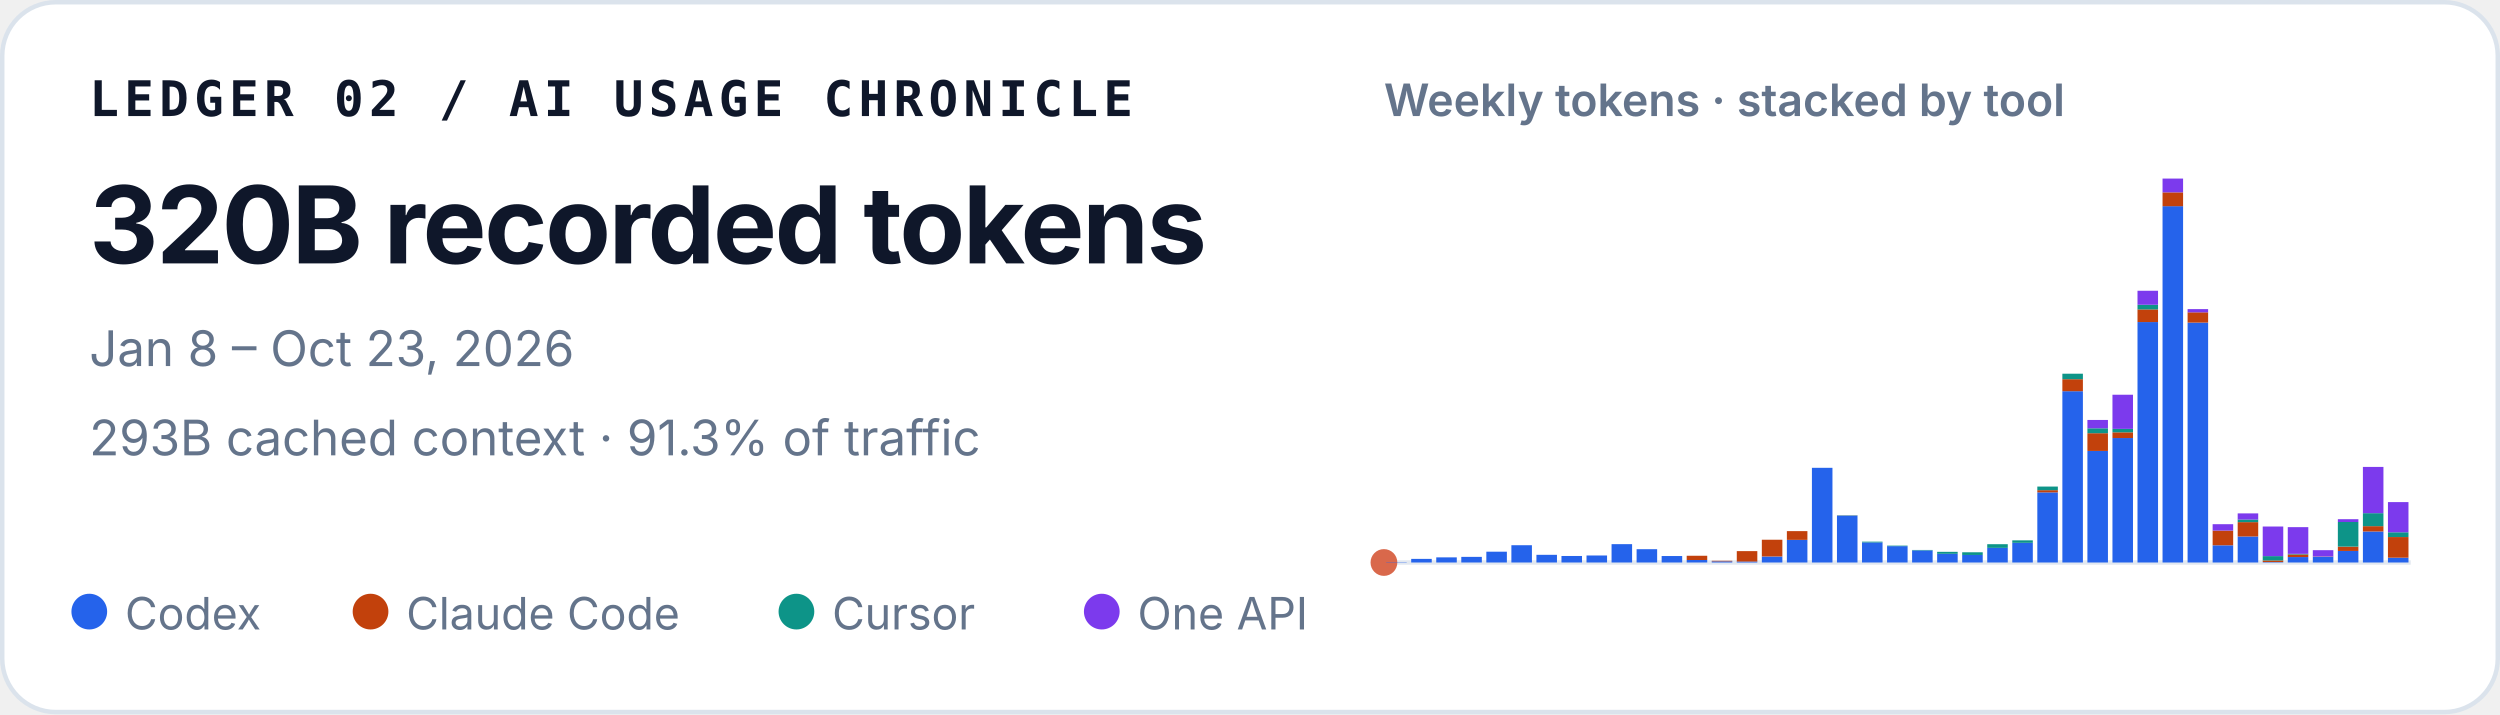
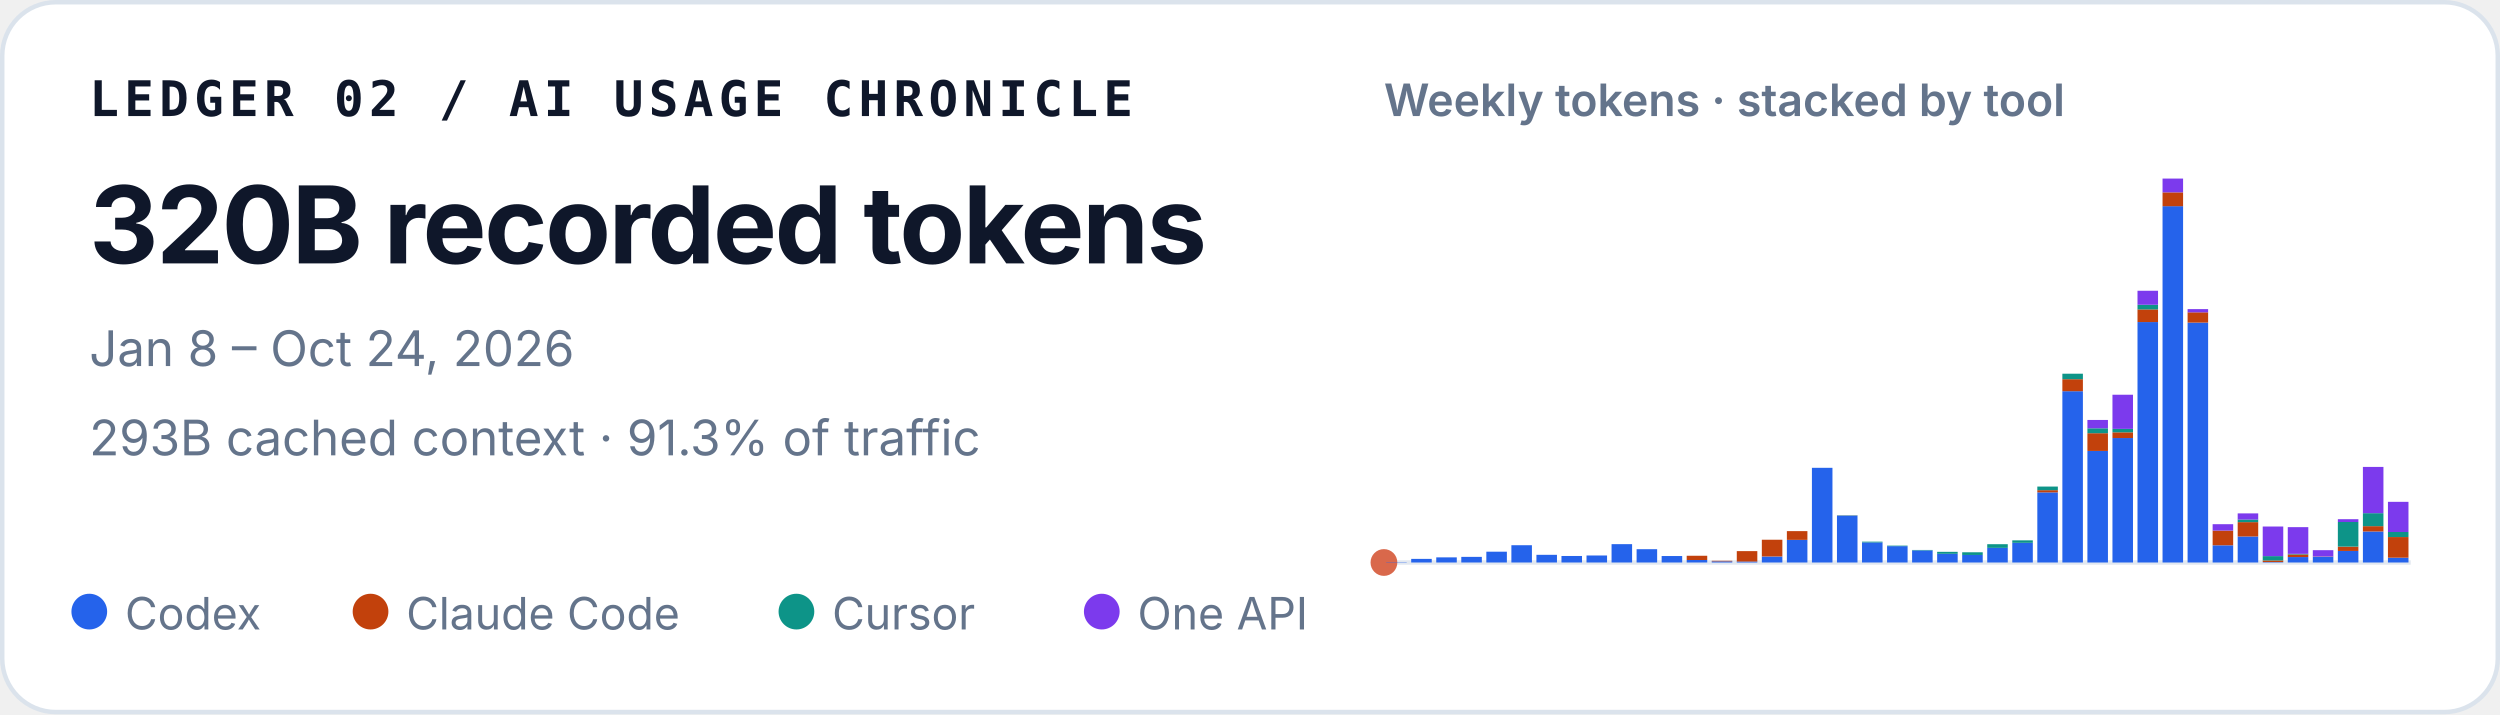
<svg xmlns="http://www.w3.org/2000/svg" width="560" height="160" viewBox="0 0 560 160" role="img" aria-labelledby="title desc">
  <style>
    text { font-family: ui-sans-serif, -apple-system, BlinkMacSystemFont, "Segoe UI", sans-serif; fill: #0f172a; }
    .identity { font-family: ui-monospace, SFMono-Regular, Menlo, Consolas, monospace; font-size: 11px; font-weight: 700; letter-spacing: .11em; }
    .total { font-size: 24px; font-weight: 720; letter-spacing: -.02em; }
    .meta { font-size: 11px; fill: #64748b; }
    .chart-title { font-size: 10px; font-weight: 600; fill: #64748b; }
    .legend { font-size: 10px; fill: #64748b; }
  </style>
  <rect x=".5" y=".5" width="559" height="159" rx="12" fill="#ffffff" stroke="#dbe3ec" />
  <text x="20" y="26" class="identity">LEDGER 02 / AI USAGE CHRONICLE</text>
  <text x="20" y="59" class="total">320B recorded tokens</text>
-   <text x="20" y="82" class="meta">Jan 8 – Oct 23, 2026</text>
+   <text x="20" y="82" class="meta">Jan 8 – Oct 24, 2026</text>
  <text x="20" y="102" class="meta">293B cached context · 91.3% of traffic</text>
  <text x="310" y="26" class="chart-title">Weekly tokens · stacked by tool</text>
  <line x1="310" y1="126" x2="540" y2="126" stroke="#e2e8f0" />
  <circle cx="310" cy="126" r="3" fill="#D9684B" aria-hidden="true" />
  <g aria-label="Weekly token volume, stacked by tool">
    <rect x="310.50" y="125.93" width="4.60" height="0.07" fill="#2563eb" />
    <rect x="316.11" y="125.19" width="4.60" height="0.81" fill="#2563eb" />
    <rect x="321.72" y="124.85" width="4.60" height="1.15" fill="#2563eb" />
    <rect x="327.33" y="124.74" width="4.60" height="1.26" fill="#2563eb" />
    <rect x="332.94" y="123.58" width="4.60" height="2.42" fill="#2563eb" />
    <rect x="338.55" y="122.13" width="4.60" height="3.87" fill="#2563eb" />
    <rect x="344.16" y="124.28" width="4.60" height="1.72" fill="#2563eb" />
    <rect x="349.77" y="124.54" width="4.60" height="1.46" fill="#2563eb" />
    <rect x="355.38" y="124.43" width="4.60" height="1.57" fill="#2563eb" />
    <rect x="360.99" y="121.89" width="4.60" height="4.11" fill="#2563eb" />
    <rect x="366.60" y="123.02" width="4.60" height="2.98" fill="#2563eb" />
    <rect x="372.21" y="124.55" width="4.60" height="1.45" fill="#2563eb" />
    <rect x="377.82" y="125.44" width="4.60" height="0.56" fill="#2563eb" />
    <rect x="377.82" y="124.49" width="4.60" height="0.95" fill="#c2410c" />
    <rect x="383.43" y="125.74" width="4.60" height="0.26" fill="#2563eb" />
    <rect x="383.43" y="125.61" width="4.60" height="0.13" fill="#c2410c" />
    <rect x="389.04" y="125.78" width="4.60" height="0.22" fill="#2563eb" />
    <rect x="389.04" y="123.45" width="4.60" height="2.33" fill="#c2410c" />
    <rect x="394.65" y="124.66" width="4.60" height="1.34" fill="#2563eb" />
    <rect x="394.65" y="120.90" width="4.60" height="3.75" fill="#c2410c" />
    <rect x="400.26" y="120.93" width="4.60" height="5.07" fill="#2563eb" />
    <rect x="400.26" y="118.97" width="4.60" height="1.96" fill="#c2410c" />
    <rect x="405.87" y="104.79" width="4.60" height="21.21" fill="#2563eb" />
    <rect x="411.48" y="115.49" width="4.60" height="10.51" fill="#2563eb" />
    <rect x="411.48" y="115.47" width="4.60" height="0.03" fill="#c2410c" />
    <rect x="411.48" y="115.41" width="4.60" height="0.05" fill="#0d9488" />
    <rect x="417.09" y="121.50" width="4.60" height="4.50" fill="#2563eb" />
    <rect x="417.09" y="121.33" width="4.60" height="0.17" fill="#0d9488" />
    <rect x="422.70" y="122.34" width="4.60" height="3.66" fill="#2563eb" />
    <rect x="422.70" y="122.22" width="4.60" height="0.12" fill="#0d9488" />
    <rect x="428.31" y="123.29" width="4.60" height="2.71" fill="#2563eb" />
    <rect x="428.31" y="123.19" width="4.60" height="0.10" fill="#0d9488" />
    <rect x="433.92" y="124.05" width="4.60" height="1.95" fill="#2563eb" />
    <rect x="433.92" y="123.61" width="4.60" height="0.44" fill="#0d9488" />
    <rect x="439.53" y="124.31" width="4.60" height="1.69" fill="#2563eb" />
    <rect x="439.53" y="124.31" width="4.60" height="0.00" fill="#c2410c" />
    <rect x="439.53" y="123.71" width="4.60" height="0.60" fill="#0d9488" />
    <rect x="445.14" y="122.72" width="4.60" height="3.28" fill="#2563eb" />
    <rect x="445.14" y="121.90" width="4.60" height="0.82" fill="#0d9488" />
    <rect x="450.75" y="121.59" width="4.60" height="4.41" fill="#2563eb" />
    <rect x="450.75" y="121.04" width="4.60" height="0.55" fill="#0d9488" />
    <rect x="456.36" y="110.29" width="4.60" height="15.71" fill="#2563eb" />
    <rect x="456.36" y="109.80" width="4.60" height="0.49" fill="#c2410c" />
    <rect x="456.36" y="108.99" width="4.60" height="0.81" fill="#0d9488" />
    <rect x="456.36" y="108.99" width="4.60" height="0.00" fill="#7c3aed" />
    <rect x="461.97" y="87.63" width="4.60" height="38.37" fill="#2563eb" />
    <rect x="461.97" y="84.94" width="4.60" height="2.69" fill="#c2410c" />
    <rect x="461.97" y="83.71" width="4.60" height="1.23" fill="#0d9488" />
    <rect x="467.58" y="101.02" width="4.60" height="24.98" fill="#2563eb" />
    <rect x="467.58" y="97.04" width="4.60" height="3.97" fill="#c2410c" />
    <rect x="467.58" y="95.94" width="4.60" height="1.10" fill="#0d9488" />
    <rect x="467.58" y="94.07" width="4.60" height="1.87" fill="#7c3aed" />
    <rect x="473.19" y="98.12" width="4.60" height="27.88" fill="#2563eb" />
    <rect x="473.19" y="96.84" width="4.60" height="1.28" fill="#c2410c" />
    <rect x="473.19" y="96.07" width="4.60" height="0.77" fill="#0d9488" />
    <rect x="473.19" y="88.42" width="4.60" height="7.65" fill="#7c3aed" />
    <rect x="478.80" y="72.14" width="4.60" height="53.86" fill="#2563eb" />
    <rect x="478.80" y="69.30" width="4.60" height="2.84" fill="#c2410c" />
    <rect x="478.80" y="68.27" width="4.60" height="1.04" fill="#0d9488" />
    <rect x="478.80" y="65.13" width="4.60" height="3.14" fill="#7c3aed" />
    <rect x="484.41" y="46.18" width="4.60" height="79.82" fill="#2563eb" />
    <rect x="484.41" y="43.09" width="4.60" height="3.10" fill="#c2410c" />
    <rect x="484.41" y="40.00" width="4.60" height="3.09" fill="#7c3aed" />
    <rect x="490.02" y="72.26" width="4.60" height="53.74" fill="#2563eb" />
    <rect x="490.02" y="69.96" width="4.60" height="2.30" fill="#c2410c" />
    <rect x="490.02" y="69.24" width="4.60" height="0.73" fill="#7c3aed" />
    <rect x="495.63" y="122.15" width="4.60" height="3.85" fill="#2563eb" />
    <rect x="495.63" y="118.85" width="4.60" height="3.29" fill="#c2410c" />
    <rect x="495.63" y="117.42" width="4.60" height="1.43" fill="#7c3aed" />
    <rect x="501.24" y="120.17" width="4.60" height="5.83" fill="#2563eb" />
    <rect x="501.24" y="116.96" width="4.60" height="3.21" fill="#c2410c" />
    <rect x="501.24" y="116.37" width="4.60" height="0.59" fill="#0d9488" />
    <rect x="501.24" y="115.00" width="4.60" height="1.38" fill="#7c3aed" />
    <rect x="506.85" y="125.90" width="4.60" height="0.10" fill="#2563eb" />
    <rect x="506.85" y="125.54" width="4.60" height="0.36" fill="#c2410c" />
    <rect x="506.85" y="124.57" width="4.60" height="0.97" fill="#0d9488" />
    <rect x="506.85" y="117.94" width="4.60" height="6.63" fill="#7c3aed" />
    <rect x="512.46" y="124.78" width="4.60" height="1.22" fill="#2563eb" />
    <rect x="512.46" y="124.20" width="4.60" height="0.58" fill="#c2410c" />
    <rect x="512.46" y="124.06" width="4.60" height="0.14" fill="#0d9488" />
    <rect x="512.46" y="118.08" width="4.60" height="5.98" fill="#7c3aed" />
    <rect x="518.07" y="124.70" width="4.60" height="1.30" fill="#2563eb" />
    <rect x="518.07" y="124.64" width="4.60" height="0.06" fill="#c2410c" />
    <rect x="518.07" y="123.24" width="4.60" height="1.40" fill="#7c3aed" />
    <rect x="523.68" y="123.41" width="4.60" height="2.59" fill="#2563eb" />
    <rect x="523.68" y="122.44" width="4.60" height="0.97" fill="#c2410c" />
    <rect x="523.68" y="116.93" width="4.60" height="5.51" fill="#0d9488" />
    <rect x="523.68" y="116.30" width="4.60" height="0.63" fill="#7c3aed" />
    <rect x="529.29" y="119.05" width="4.60" height="6.95" fill="#2563eb" />
    <rect x="529.29" y="117.86" width="4.60" height="1.19" fill="#c2410c" />
    <rect x="529.29" y="114.95" width="4.60" height="2.91" fill="#0d9488" />
    <rect x="529.29" y="104.59" width="4.60" height="10.36" fill="#7c3aed" />
    <rect x="534.90" y="124.92" width="4.60" height="1.08" fill="#2563eb" />
    <rect x="534.90" y="120.30" width="4.60" height="4.62" fill="#c2410c" />
-     <rect x="534.90" y="119.23" width="4.60" height="1.07" fill="#0d9488" />
-     <rect x="534.90" y="112.47" width="4.60" height="6.76" fill="#7c3aed" />
+     <rect x="534.90" y="119.16" width="4.60" height="1.14" fill="#0d9488" />
+     <rect x="534.90" y="112.41" width="4.60" height="6.76" fill="#7c3aed" />
  </g>
  <circle cx="20" cy="137" r="4" fill="#2563eb" />
  <text x="28" y="141" class="legend">Codex</text>
  <circle cx="83" cy="137" r="4" fill="#c2410c" />
  <text x="91" y="141" class="legend">Claude Code</text>
  <circle cx="178.4" cy="137" r="4" fill="#0d9488" />
  <text x="186.4" y="141" class="legend">Cursor</text>
  <circle cx="246.8" cy="137" r="4" fill="#7c3aed" />
  <text x="254.8" y="141" class="legend">One API</text>
</svg>
